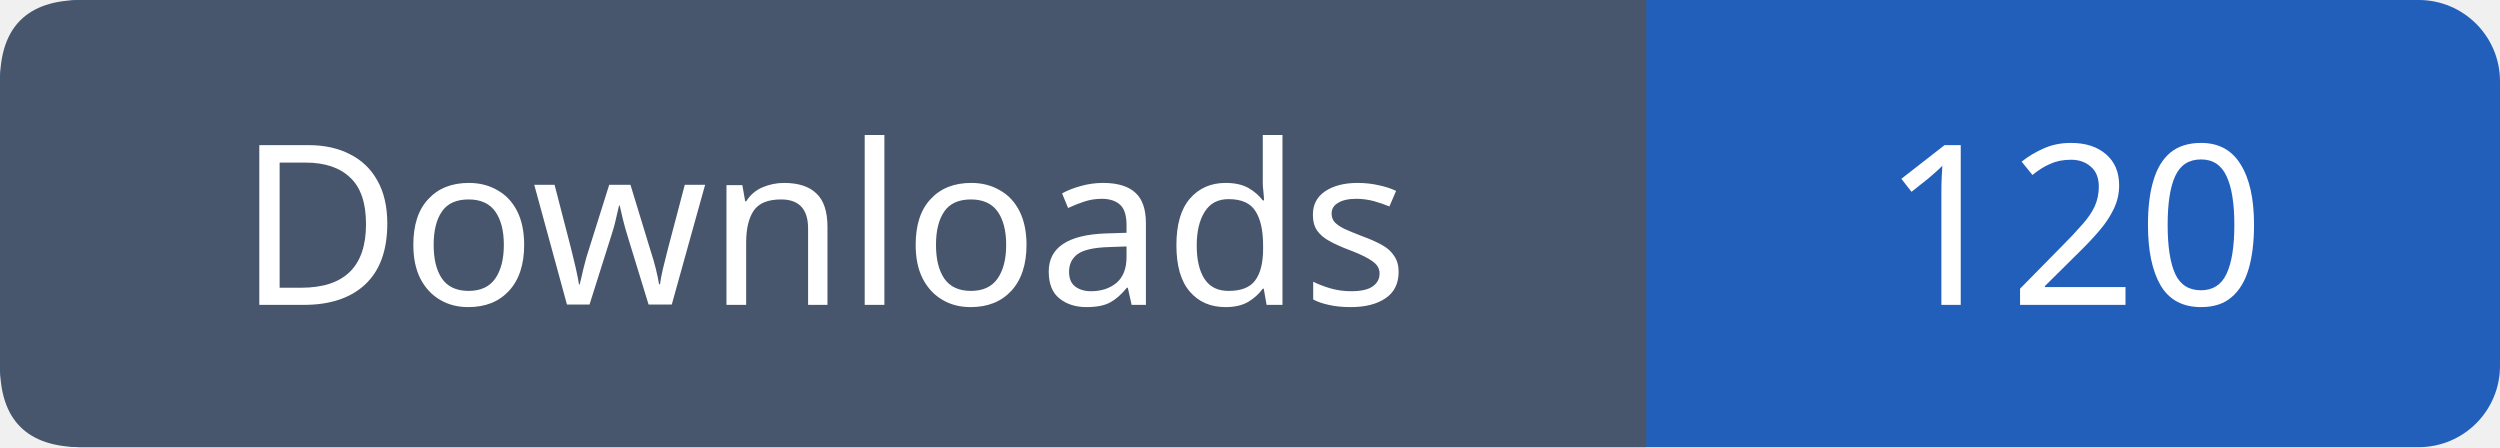
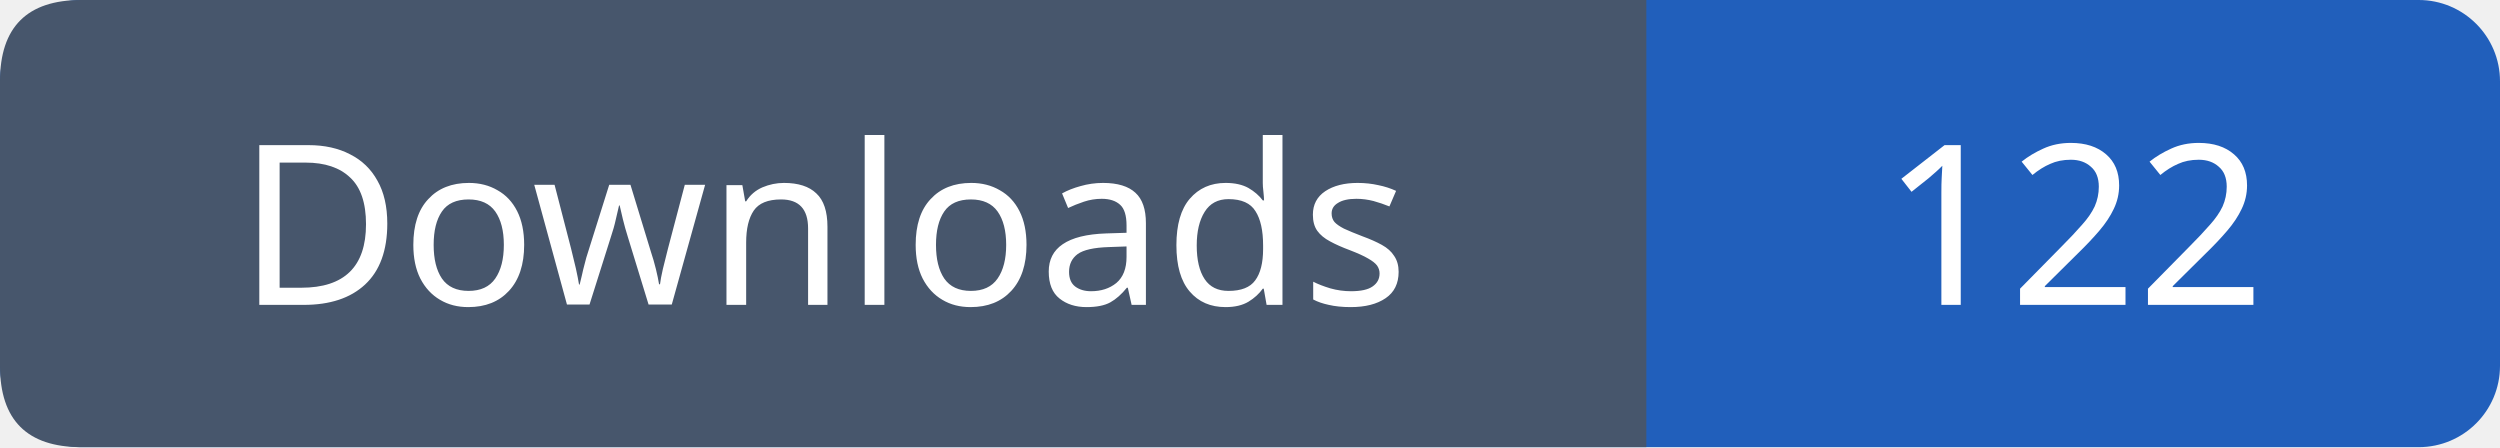
- <svg xmlns="http://www.w3.org/2000/svg" width="123" height="22" role="img" aria-label="Downloads: 120">
+ <svg xmlns="http://www.w3.org/2000/svg" width="123" height="22" role="img" aria-label="Downloads: 122">
  <rect width="123" height="22" rx="4" fill="#215fbb" />
  <path fill="#47566c" d="M4 0h77v22H4q-4 0-4-4V4q0-4 4-4" />
  <g font-family="Verdana,sans-serif" font-size="11" fill="white" text-anchor="middle">
    <text x="40.5" y="15">Downloads</text>
-     <text x="102.0" y="15">120</text>
+     <text x="102.0" y="15">122</text>
  </g>
</svg>
